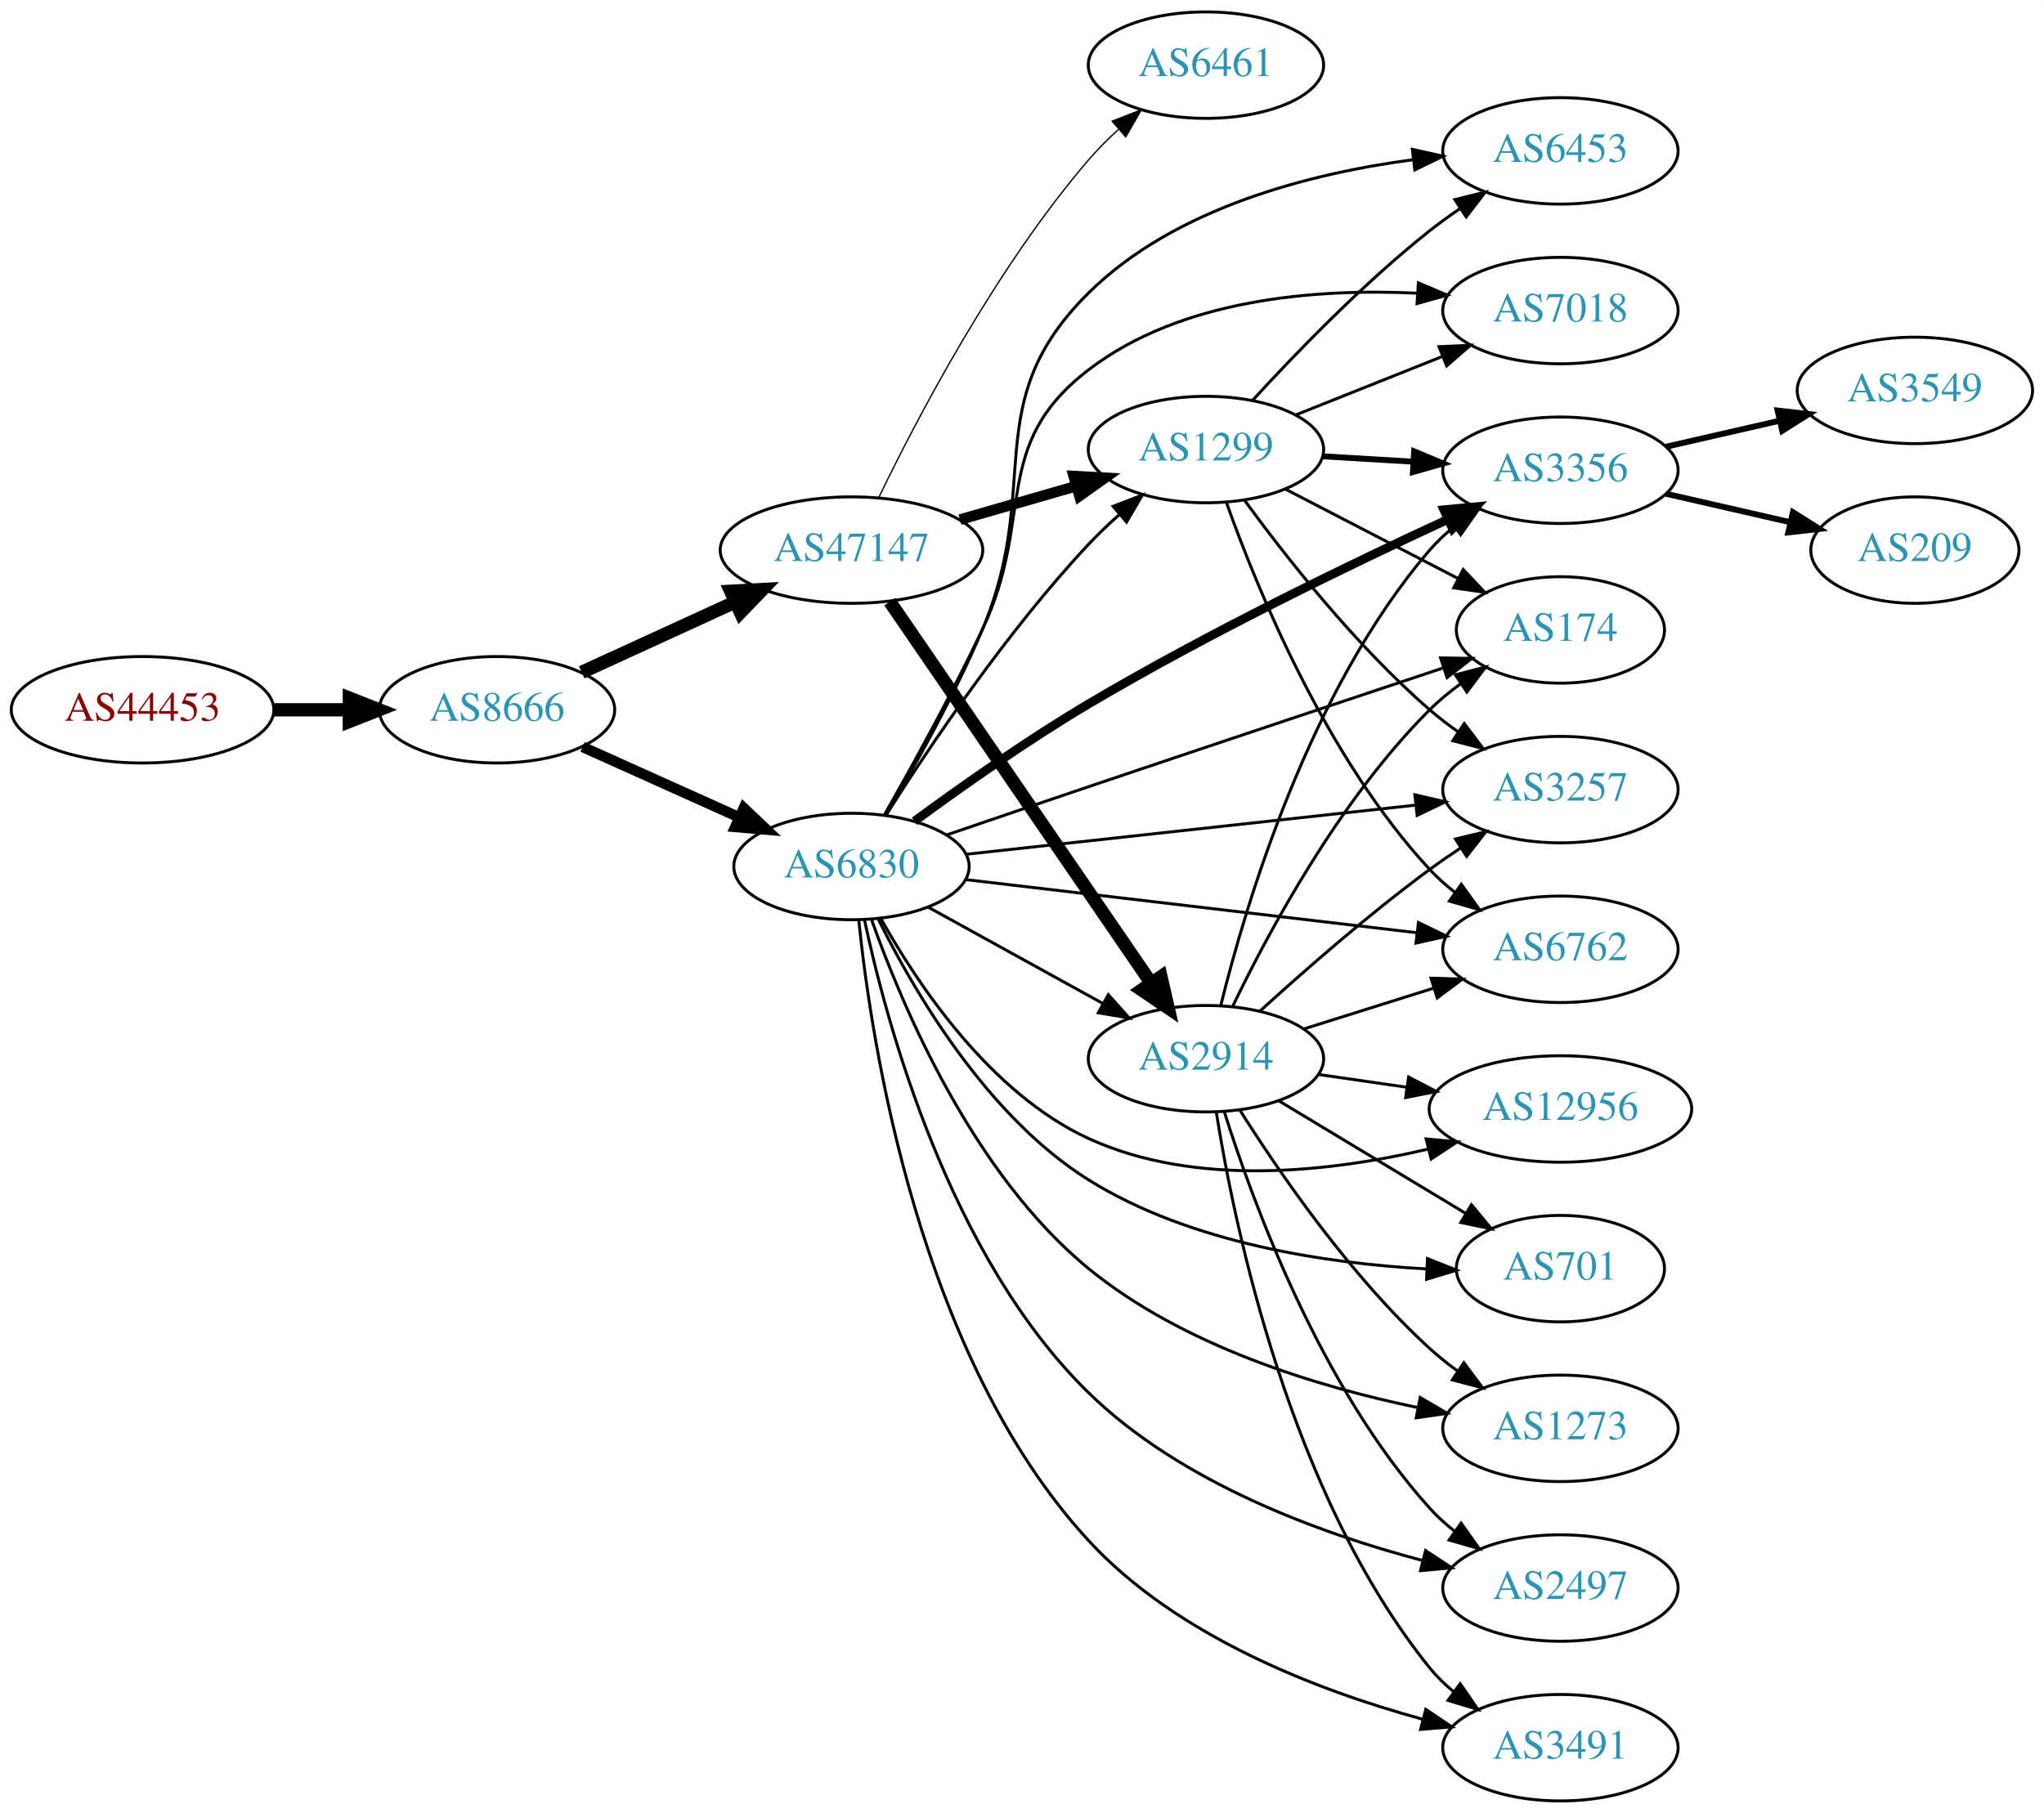
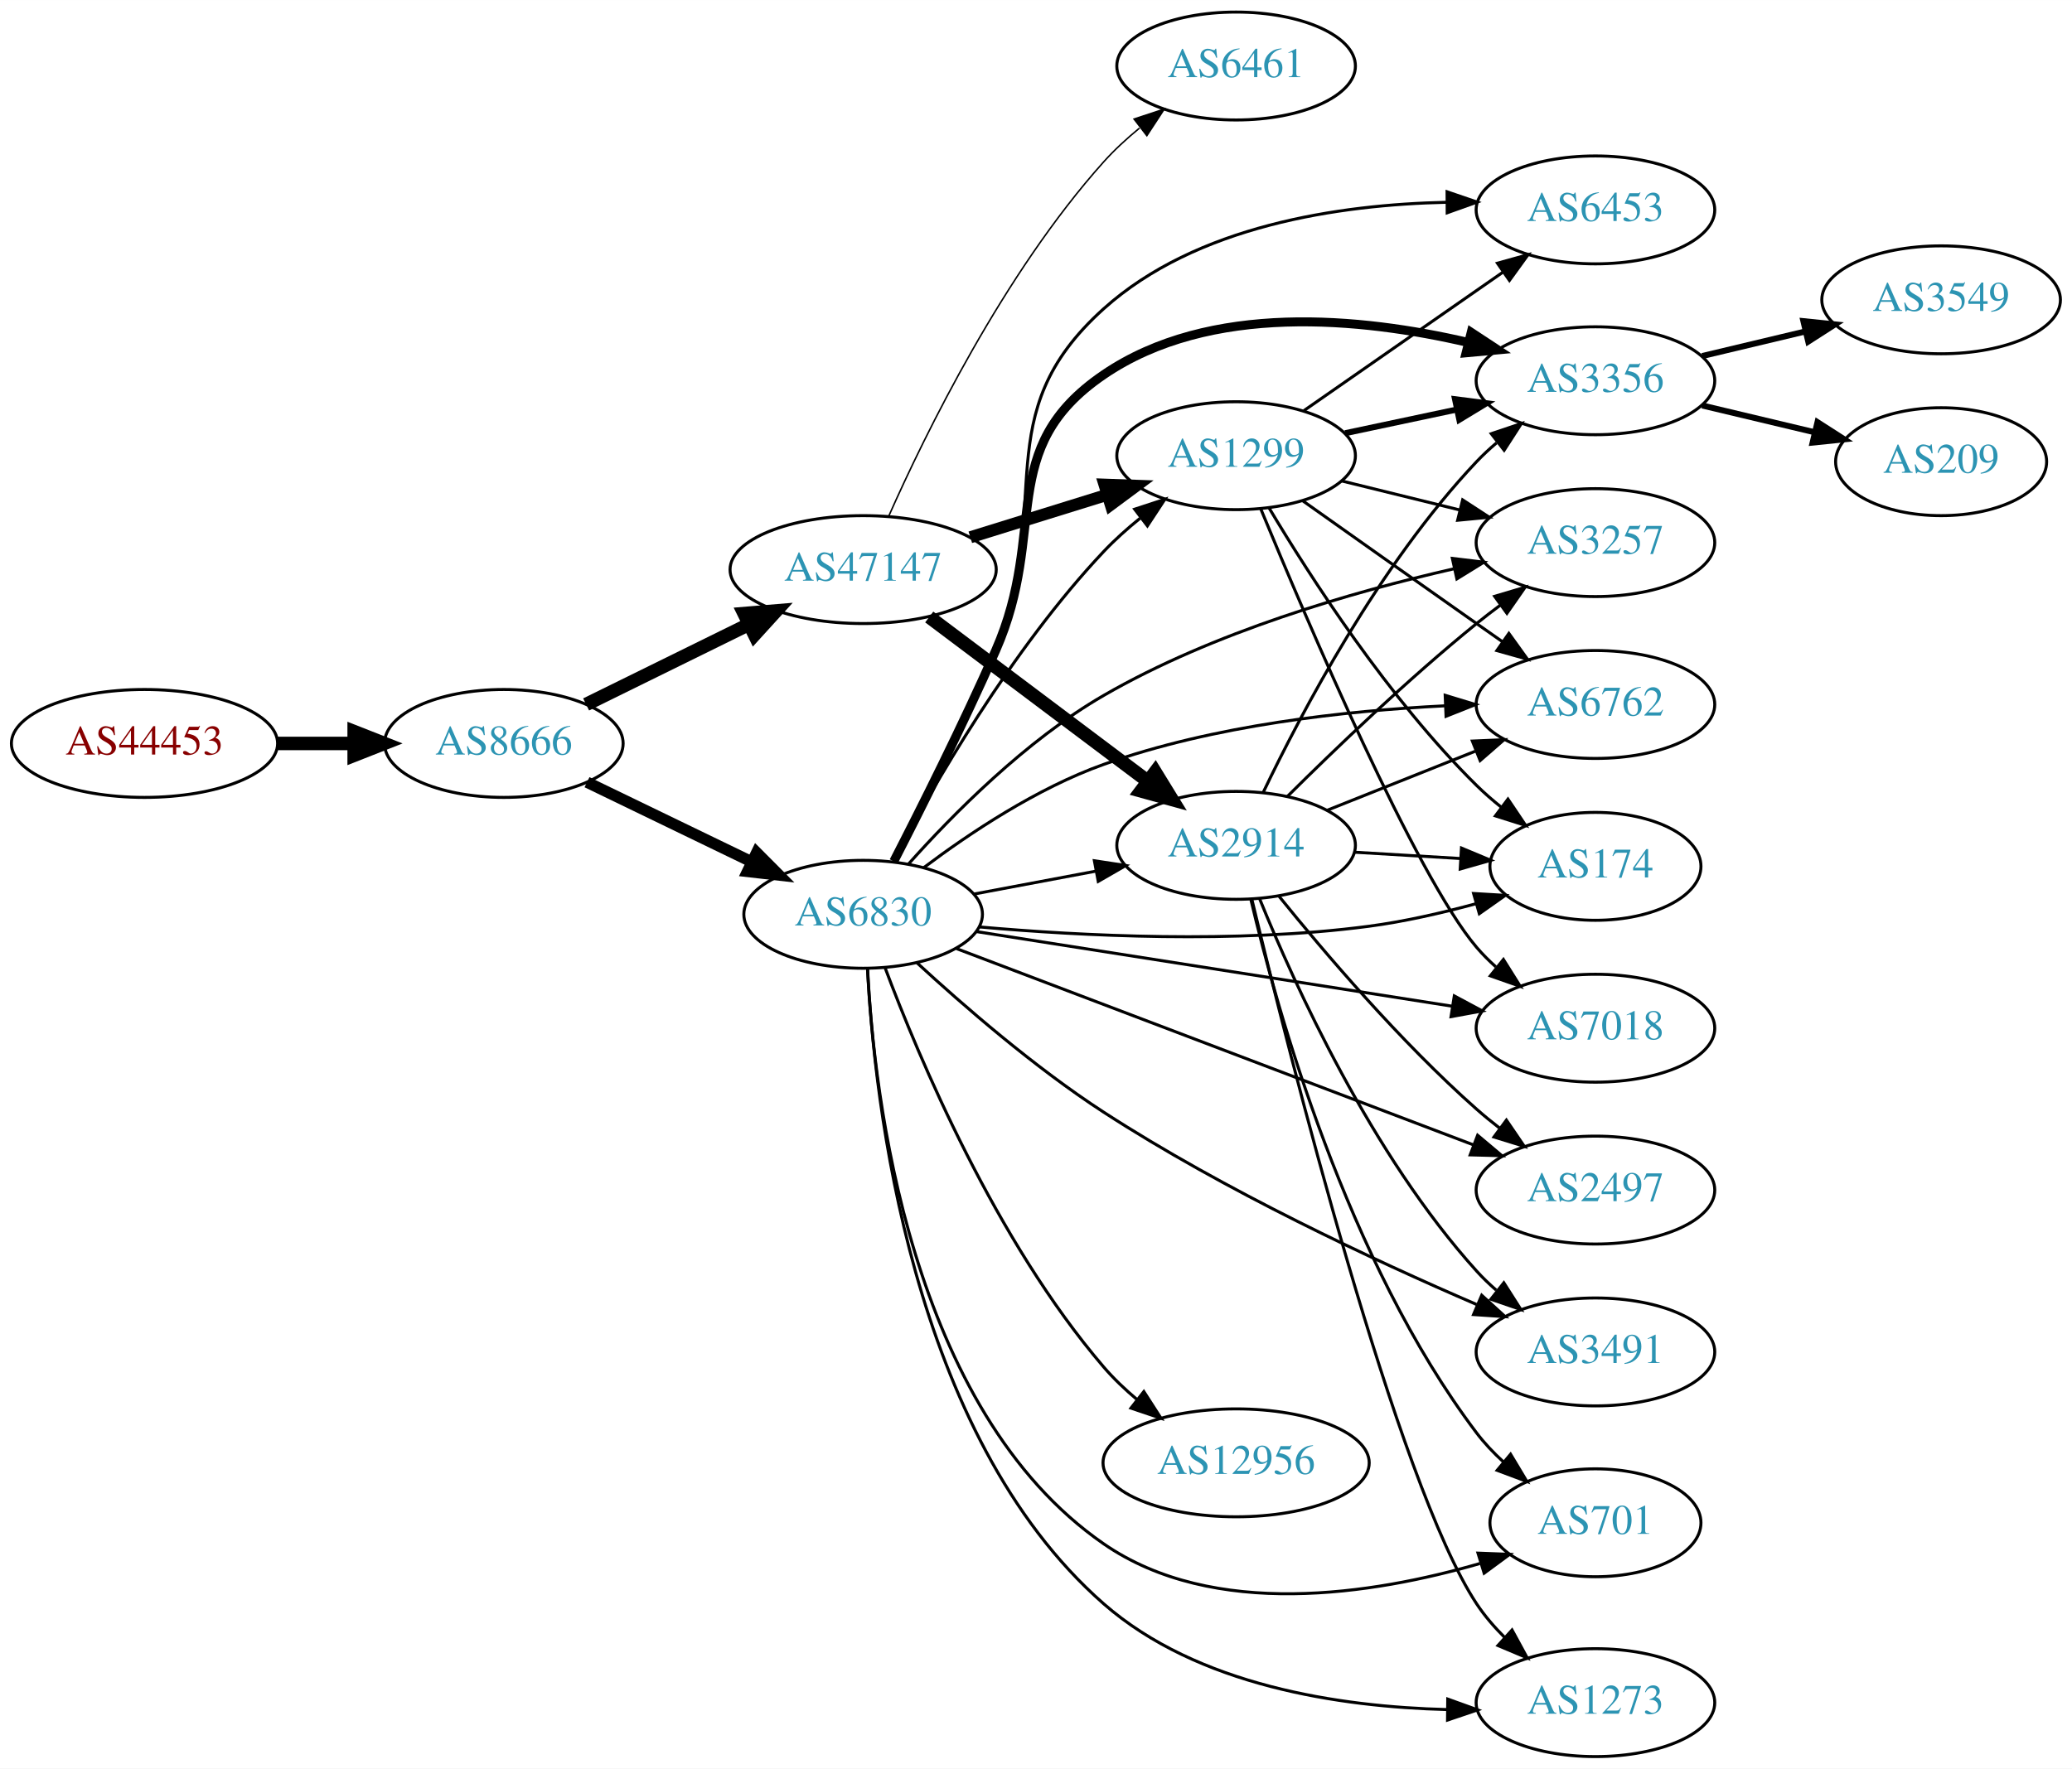
- <svg xmlns="http://www.w3.org/2000/svg" xmlns:xlink="http://www.w3.org/1999/xlink" width="691pt" height="613pt" viewBox="0.00 0.00 691.06 613.00">
-   <g id="graph0" class="graph" transform="scale(1 1) rotate(0) translate(4 609)">
-     <polygon fill="white" stroke="none" points="-4,4 -4,-609 687.055,-609 687.055,4 -4,4" />
+ <svg xmlns="http://www.w3.org/2000/svg" xmlns:xlink="http://www.w3.org/1999/xlink" width="691pt" height="590pt" viewBox="0.00 0.00 691.06 590.00">
+   <g id="graph0" class="graph" transform="scale(1 1) rotate(0) translate(4 586)">
+     <polygon fill="white" stroke="none" points="-4,4 -4,-586 687.055,-586 687.055,4 -4,4" />
    <g id="node1" class="node">
      <g id="a_node1">
        <a xlink:href="/asn/44453" xlink:title="AS44453 ~ interneX GmbH [AT]">
-           <ellipse fill="#ffffff" stroke="black" cx="44.196" cy="-369" rx="44.393" ry="18" />
-           <text text-anchor="middle" x="44.196" y="-365.3" font-family="Times,serif" font-size="14.00" fill="#880000">AS44453</text>
+           <ellipse fill="#ffffff" stroke="black" cx="44.196" cy="-338" rx="44.393" ry="18" />
+           <text text-anchor="middle" x="44.196" y="-334.3" font-family="Times,serif" font-size="14.00" fill="#880000">AS44453</text>
        </a>
      </g>
    </g>
    <g id="node2" class="node">
      <g id="a_node2">
        <a xlink:href="/asn/8666" xlink:title="AS8666 ~ FiberLink GmbH [AT]">
-           <ellipse fill="#ffffff" stroke="black" cx="164.039" cy="-369" rx="39.794" ry="18" />
-           <text text-anchor="middle" x="164.039" y="-365.3" font-family="Times,serif" font-size="14.00" fill="#2c94b3">AS8666</text>
+           <ellipse fill="#ffffff" stroke="black" cx="164.039" cy="-338" rx="39.794" ry="18" />
+           <text text-anchor="middle" x="164.039" y="-334.3" font-family="Times,serif" font-size="14.00" fill="#2c94b3">AS8666</text>
        </a>
      </g>
    </g>
    <g id="edge1" class="edge">
-       <path fill="none" stroke="black" stroke-width="4.5" d="M88.407,-369C96.72,-369 105.482,-369 113.965,-369" />
-       <polygon fill="black" stroke="black" stroke-width="4.5" points="114.123,-372.938 124.123,-369 114.123,-365.063 114.123,-372.938" />
+       <path fill="none" stroke="black" stroke-width="4.5" d="M88.407,-338C96.72,-338 105.482,-338 113.965,-338" />
+       <polygon fill="black" stroke="black" stroke-width="4.5" points="114.123,-341.938 124.123,-338 114.123,-334.063 114.123,-341.938" />
    </g>
    <g id="node3" class="node">
      <g id="a_node3">
        <a xlink:href="/asn/6830" xlink:title="AS6830 ~ LGI-UPC [AT]">
-           <ellipse fill="#ffffff" stroke="black" cx="283.881" cy="-316" rx="39.794" ry="18" />
-           <text text-anchor="middle" x="283.881" y="-312.3" font-family="Times,serif" font-size="14.00" fill="#2c94b3">AS6830</text>
+           <ellipse fill="#ffffff" stroke="black" cx="283.881" cy="-281" rx="39.794" ry="18" />
+           <text text-anchor="middle" x="283.881" y="-277.3" font-family="Times,serif" font-size="14.00" fill="#2c94b3">AS6830</text>
        </a>
      </g>
    </g>
    <g id="edge2" class="edge">
-       <path fill="none" stroke="black" stroke-width="3.553" d="M192.966,-356.44C208.816,-349.311 228.849,-340.301 245.98,-332.596" />
-       <polygon fill="black" stroke="black" stroke-width="3.553" points="247.47,-335.764 255.155,-328.47 244.599,-329.38 247.47,-335.764" />
+       <path fill="none" stroke="black" stroke-width="3.75" d="M191.779,-325.066C207.937,-317.25 228.752,-307.182 246.406,-298.643" />
+       <polygon fill="black" stroke="black" stroke-width="3.75" points="248.361,-301.585 255.839,-294.08 245.313,-295.284 248.361,-301.585" />
    </g>
    <g id="node4" class="node">
      <g id="a_node4">
        <a xlink:href="/asn/47147" xlink:title="AS47147 ~ ANEXIA Internetdienstleistungs GmbH [AT]">
-           <ellipse fill="#ffffff" stroke="black" cx="283.881" cy="-423" rx="44.393" ry="18" />
-           <text text-anchor="middle" x="283.881" y="-419.3" font-family="Times,serif" font-size="14.00" fill="#2c94b3">AS47147</text>
+           <ellipse fill="#ffffff" stroke="black" cx="283.881" cy="-396" rx="44.393" ry="18" />
+           <text text-anchor="middle" x="283.881" y="-392.3" font-family="Times,serif" font-size="14.00" fill="#2c94b3">AS47147</text>
        </a>
      </g>
    </g>
    <g id="edge3" class="edge">
-       <path fill="none" stroke="black" stroke-width="4.5" d="M192.667,-381.661C208.165,-388.762 227.732,-397.728 244.678,-405.494" />
-       <polygon fill="black" stroke="black" stroke-width="4.5" points="243.05,-409.079 253.781,-409.665 246.33,-401.92 243.05,-409.079" />
+       <path fill="none" stroke="black" stroke-width="4.5" d="M191.485,-351.016C207.402,-358.851 227.917,-368.948 245.477,-377.59" />
+       <polygon fill="black" stroke="black" stroke-width="4.5" points="244.17,-381.335 254.881,-382.219 247.647,-374.27 244.17,-381.335" />
    </g>
    <g id="node5" class="node">
      <g id="a_node5">
-         <a xlink:href="/asn/174" xlink:title="AS174 ~ Cogent Communications [US]">
-           <ellipse fill="#ffffff" stroke="black" cx="523.566" cy="-396" rx="35.194" ry="18" />
-           <text text-anchor="middle" x="523.566" y="-392.3" font-family="Times,serif" font-size="14.00" fill="#2c94b3">AS174</text>
+         <a xlink:href="/asn/2914" xlink:title="AS2914 ~ NTT America, Inc. [US]">
+           <ellipse fill="#ffffff" stroke="black" cx="408.273" cy="-304" rx="39.794" ry="18" />
+           <text text-anchor="middle" x="408.273" y="-300.3" font-family="Times,serif" font-size="14.00" fill="#2c94b3">AS2914</text>
        </a>
      </g>
    </g>
    <g id="edge4" class="edge">
-       <path fill="none" stroke="black" d="M316.087,-326.686C330.661,-331.664 348.25,-337.656 364.077,-343 404.88,-356.778 451.649,-372.396 483.749,-383.089" />
-       <polygon fill="black" stroke="black" points="483.035,-386.541 493.629,-386.379 485.247,-379.899 483.035,-386.541" />
+       <path fill="none" stroke="black" d="M320.941,-287.776C333.64,-290.163 348.087,-292.878 361.481,-295.395" />
+       <polygon fill="black" stroke="black" points="360.997,-298.865 371.471,-297.272 362.29,-291.985 360.997,-298.865" />
    </g>
    <g id="node6" class="node">
      <g id="a_node6">
-         <a xlink:href="/asn/3356" xlink:title="AS3356 ~ Level 3 Parent, LLC [US]">
-           <ellipse fill="#ffffff" stroke="black" cx="523.566" cy="-450" rx="39.794" ry="18" />
-           <text text-anchor="middle" x="523.566" y="-446.3" font-family="Times,serif" font-size="14.00" fill="#2c94b3">AS3356</text>
+         <a xlink:href="/asn/6762" xlink:title="AS6762 ~ TELECOM ITALIA SPARKLE S.p.A. [IT]">
+           <ellipse fill="#ffffff" stroke="black" cx="528.116" cy="-351" rx="39.794" ry="18" />
+           <text text-anchor="middle" x="528.116" y="-347.3" font-family="Times,serif" font-size="14.00" fill="#2c94b3">AS6762</text>
        </a>
      </g>
    </g>
    <g id="edge5" class="edge">
-       <path fill="none" stroke="black" stroke-width="3" d="M305.184,-331.317C320.871,-342.849 343.337,-358.716 364.077,-371 404.405,-394.885 452.907,-418.338 485.546,-433.404" />
-       <polygon fill="black" stroke="black" stroke-width="3" points="484.176,-436.626 494.725,-437.612 487.094,-430.263 484.176,-436.626" />
+       <path fill="none" stroke="black" d="M304.112,-296.582C319.412,-308.091 341.87,-323.079 364.077,-331 400.796,-344.097 444.791,-348.909 477.821,-350.55" />
+       <polygon fill="black" stroke="black" points="478,-354.061 488.136,-350.978 478.29,-347.067 478,-354.061" />
    </g>
    <g id="node7" class="node">
      <g id="a_node7">
-         <a xlink:href="/asn/1273" xlink:title="AS1273 ~ Vodafone Group PLC [EU]">
-           <ellipse fill="#ffffff" stroke="black" cx="523.566" cy="-126" rx="39.794" ry="18" />
-           <text text-anchor="middle" x="523.566" y="-122.3" font-family="Times,serif" font-size="14.00" fill="#2c94b3">AS1273</text>
+         <a xlink:href="/asn/1299" xlink:title="AS1299 ~ Telia Carrier [EU]">
+           <ellipse fill="#ffffff" stroke="black" cx="408.273" cy="-434" rx="39.794" ry="18" />
+           <text text-anchor="middle" x="408.273" y="-430.3" font-family="Times,serif" font-size="14.00" fill="#2c94b3">AS1299</text>
        </a>
      </g>
    </g>
    <g id="edge6" class="edge">
-       <path fill="none" stroke="black" d="M290.751,-297.807C301.022,-268.782 324.962,-212.016 364.077,-180 395.981,-153.887 441.18,-140.133 475.15,-133.06" />
-       <polygon fill="black" stroke="black" points="476.163,-136.428 485.305,-131.073 474.819,-129.558 476.163,-136.428" />
+       <path fill="none" stroke="black" d="M293.916,-298.801C307.1,-323.694 333.407,-369.496 364.077,-402 367.746,-405.888 371.936,-409.639 376.23,-413.118" />
+       <polygon fill="black" stroke="black" points="374.434,-416.151 384.505,-419.441 378.684,-410.588 374.434,-416.151" />
    </g>
    <g id="node8" class="node">
      <g id="a_node8">
-         <a xlink:href="/asn/3257" xlink:title="AS3257 ~ GTT [DE]">
-           <ellipse fill="#ffffff" stroke="black" cx="523.566" cy="-342" rx="39.794" ry="18" />
-           <text text-anchor="middle" x="523.566" y="-338.3" font-family="Times,serif" font-size="14.00" fill="#2c94b3">AS3257</text>
+         <a xlink:href="/asn/1273" xlink:title="AS1273 ~ Vodafone Group PLC [EU]">
+           <ellipse fill="#ffffff" stroke="black" cx="528.116" cy="-18" rx="39.794" ry="18" />
+           <text text-anchor="middle" x="528.116" y="-14.3" font-family="Times,serif" font-size="14.00" fill="#2c94b3">AS1273</text>
        </a>
      </g>
    </g>
    <g id="edge7" class="edge">
-       <path fill="none" stroke="black" d="M322.543,-320.12C363.711,-324.623 429.776,-331.85 474.617,-336.755" />
-       <polygon fill="black" stroke="black" points="474.367,-340.248 484.688,-337.857 475.128,-333.29 474.367,-340.248" />
+       <path fill="none" stroke="black" d="M285.367,-262.771C287.579,-219.016 299.594,-107.493 364.077,-51 395.315,-23.633 442.904,-16.599 478.618,-15.69" />
+       <polygon fill="black" stroke="black" points="478.856,-19.188 488.82,-15.586 478.785,-12.188 478.856,-19.188" />
    </g>
    <g id="node9" class="node">
      <g id="a_node9">
-         <a xlink:href="/asn/1299" xlink:title="AS1299 ~ Telia Carrier [EU]">
-           <ellipse fill="#ffffff" stroke="black" cx="403.724" cy="-457" rx="39.794" ry="18" />
-           <text text-anchor="middle" x="403.724" y="-453.3" font-family="Times,serif" font-size="14.00" fill="#2c94b3">AS1299</text>
+         <a xlink:href="/asn/2497" xlink:title="AS2497 ~ Internet Initiative Japan Inc. [JP]">
+           <ellipse fill="#ffffff" stroke="black" cx="528.116" cy="-189" rx="39.794" ry="18" />
+           <text text-anchor="middle" x="528.116" y="-185.3" font-family="Times,serif" font-size="14.00" fill="#2c94b3">AS2497</text>
        </a>
      </g>
    </g>
    <g id="edge8" class="edge">
-       <path fill="none" stroke="black" d="M295.479,-333.252C309.646,-355.634 336.222,-395.325 364.077,-425 367.248,-428.378 370.77,-431.734 374.359,-434.931" />
-       <polygon fill="black" stroke="black" points="372.334,-437.803 382.216,-441.622 376.872,-432.474 372.334,-437.803" />
+       <path fill="none" stroke="black" d="M315.071,-269.534C358.616,-252.996 439.115,-222.422 487.424,-204.075" />
+       <polygon fill="black" stroke="black" points="488.822,-207.288 496.927,-200.465 486.336,-200.744 488.822,-207.288" />
    </g>
    <g id="node10" class="node">
      <g id="a_node10">
-         <a xlink:href="/asn/2497" xlink:title="AS2497 ~ Internet Initiative Japan Inc. [JP]">
-           <ellipse fill="#ffffff" stroke="black" cx="523.566" cy="-72" rx="39.794" ry="18" />
-           <text text-anchor="middle" x="523.566" y="-68.3" font-family="Times,serif" font-size="14.00" fill="#2c94b3">AS2497</text>
+         <a xlink:href="/asn/6453" xlink:title="AS6453 ~ TATA COMMUNICATIONS (AMERICA) INC [US]">
+           <ellipse fill="#ffffff" stroke="black" cx="528.116" cy="-516" rx="39.794" ry="18" />
+           <text text-anchor="middle" x="528.116" y="-512.3" font-family="Times,serif" font-size="14.00" fill="#2c94b3">AS6453</text>
        </a>
      </g>
    </g>
    <g id="edge9" class="edge">
-       <path fill="none" stroke="black" d="M288.247,-298.074C295.744,-262.83 317.004,-183.956 364.077,-138 395.136,-107.679 442.144,-90.497 476.906,-81.318" />
-       <polygon fill="black" stroke="black" points="477.97,-84.66 486.816,-78.829 476.264,-77.871 477.97,-84.66" />
+       <path fill="none" stroke="black" d="M294.451,-298.509C303.787,-316.018 318.012,-343.881 328.077,-369 347.839,-418.321 324.566,-447.476 364.077,-483 394.96,-510.766 442.593,-517.751 478.414,-518.54" />
+       <polygon fill="black" stroke="black" points="478.626,-522.041 488.648,-518.607 478.671,-515.042 478.626,-522.041" />
    </g>
    <g id="node11" class="node">
      <g id="a_node11">
-         <a xlink:href="/asn/2914" xlink:title="AS2914 ~ NTT America, Inc. [US]">
-           <ellipse fill="#ffffff" stroke="black" cx="403.724" cy="-251" rx="39.794" ry="18" />
-           <text text-anchor="middle" x="403.724" y="-247.3" font-family="Times,serif" font-size="14.00" fill="#2c94b3">AS2914</text>
+         <a xlink:href="/asn/3257" xlink:title="AS3257 ~ GTT [DE]">
+           <ellipse fill="#ffffff" stroke="black" cx="528.116" cy="-405" rx="39.794" ry="18" />
+           <text text-anchor="middle" x="528.116" y="-401.3" font-family="Times,serif" font-size="14.00" fill="#2c94b3">AS3257</text>
        </a>
      </g>
    </g>
    <g id="edge10" class="edge">
-       <path fill="none" stroke="black" d="M309.873,-302.215C327.059,-292.736 350.087,-280.034 368.91,-269.651" />
-       <polygon fill="black" stroke="black" points="370.703,-272.66 377.768,-264.765 367.322,-266.53 370.703,-272.66" />
+       <path fill="none" stroke="black" d="M299.01,-297.783C313.712,-314.258 338.172,-339.032 364.077,-354 400.614,-375.111 446.9,-388.51 480.812,-396.247" />
+       <polygon fill="black" stroke="black" points="480.396,-399.739 490.915,-398.469 481.9,-392.903 480.396,-399.739" />
    </g>
    <g id="node12" class="node">
      <g id="a_node12">
-         <a xlink:href="/asn/6453" xlink:title="AS6453 ~ TATA COMMUNICATIONS (AMERICA) INC [US]">
-           <ellipse fill="#ffffff" stroke="black" cx="523.566" cy="-558" rx="39.794" ry="18" />
-           <text text-anchor="middle" x="523.566" y="-554.3" font-family="Times,serif" font-size="14.00" fill="#2c94b3">AS6453</text>
+         <a xlink:href="/asn/174" xlink:title="AS174 ~ Cogent Communications [US]">
+           <ellipse fill="#ffffff" stroke="black" cx="528.116" cy="-297" rx="35.194" ry="18" />
+           <text text-anchor="middle" x="528.116" y="-293.3" font-family="Times,serif" font-size="14.00" fill="#2c94b3">AS174</text>
        </a>
      </g>
    </g>
    <g id="edge11" class="edge">
-       <path fill="none" stroke="black" d="M295.476,-333.319C304.894,-349.212 318.601,-373.616 328.077,-396 348.792,-444.929 326.286,-472.652 364.077,-510 393.204,-538.785 438.984,-550.398 473.869,-555.037" />
-       <polygon fill="black" stroke="black" points="473.513,-558.519 483.854,-556.216 474.334,-551.567 473.513,-558.519" />
+       <path fill="none" stroke="black" d="M322.665,-276.786C356.748,-273.769 408.178,-271.169 452.469,-277 464.301,-278.558 476.922,-281.447 488.355,-284.555" />
+       <polygon fill="black" stroke="black" points="487.472,-287.942 498.048,-287.314 489.388,-281.21 487.472,-287.942" />
    </g>
    <g id="node13" class="node">
      <g id="a_node13">
        <a xlink:href="/asn/3491" xlink:title="AS3491 ~ PCCW Global, Inc. [US]">
-           <ellipse fill="#ffffff" stroke="black" cx="523.566" cy="-18" rx="39.794" ry="18" />
-           <text text-anchor="middle" x="523.566" y="-14.3" font-family="Times,serif" font-size="14.00" fill="#2c94b3">AS3491</text>
+           <ellipse fill="#ffffff" stroke="black" cx="528.116" cy="-135" rx="39.794" ry="18" />
+           <text text-anchor="middle" x="528.116" y="-131.3" font-family="Times,serif" font-size="14.00" fill="#2c94b3">AS3491</text>
        </a>
      </g>
    </g>
    <g id="edge12" class="edge">
-       <path fill="none" stroke="black" d="M286.341,-297.841C290.649,-255.692 306.857,-150.09 364.077,-88 393.948,-55.587 441.55,-37.346 476.799,-27.672" />
-       <polygon fill="black" stroke="black" points="478.053,-30.962 486.847,-25.052 476.287,-24.188 478.053,-30.962" />
+       <path fill="none" stroke="black" d="M301.869,-264.783C317.303,-250.567 341.104,-229.903 364.077,-215 404.402,-188.841 454.518,-165.467 488.464,-150.838" />
+       <polygon fill="black" stroke="black" points="490.19,-153.907 498.018,-146.767 487.447,-147.467 490.19,-153.907" />
    </g>
    <g id="node14" class="node">
      <g id="a_node14">
-         <a xlink:href="/asn/7018" xlink:title="AS7018 ~ AT&amp;T Services, Inc. [US]">
-           <ellipse fill="#ffffff" stroke="black" cx="523.566" cy="-504" rx="39.794" ry="18" />
-           <text text-anchor="middle" x="523.566" y="-500.3" font-family="Times,serif" font-size="14.00" fill="#2c94b3">AS7018</text>
+         <a xlink:href="/asn/3356" xlink:title="AS3356 ~ Level 3 Parent, LLC [US]">
+           <ellipse fill="#ffffff" stroke="black" cx="528.116" cy="-459" rx="39.794" ry="18" />
+           <text text-anchor="middle" x="528.116" y="-455.3" font-family="Times,serif" font-size="14.00" fill="#2c94b3">AS3356</text>
        </a>
      </g>
    </g>
    <g id="edge13" class="edge">
-       <path fill="none" stroke="black" d="M295.04,-333.515C304.165,-349.539 317.686,-374.025 328.077,-396 346.142,-434.202 330.54,-458.292 364.077,-484 395.395,-508.006 440.858,-511.506 475.068,-509.878" />
-       <polygon fill="black" stroke="black" points="475.539,-513.355 485.296,-509.225 475.093,-506.369 475.539,-513.355" />
+       <path fill="none" stroke="black" stroke-width="3" d="M294.091,-298.661C303.153,-316.284 317.175,-344.233 328.077,-369 345.766,-409.187 327.811,-436.247 364.077,-461 399.509,-485.183 450.123,-480.034 485.53,-471.807" />
+       <polygon fill="black" stroke="black" stroke-width="3" points="486.688,-475.125 495.541,-469.305 484.991,-468.334 486.688,-475.125" />
    </g>
    <g id="node15" class="node">
      <g id="a_node15">
-         <a xlink:href="/asn/12956" xlink:title="AS12956 ~ TELXIUS [ES]">
-           <ellipse fill="#ffffff" stroke="black" cx="523.566" cy="-234" rx="44.393" ry="18" />
-           <text text-anchor="middle" x="523.566" y="-230.3" font-family="Times,serif" font-size="14.00" fill="#2c94b3">AS12956</text>
+         <a xlink:href="/asn/701" xlink:title="AS701 ~ UUNET [US]">
+           <ellipse fill="#ffffff" stroke="black" cx="528.116" cy="-78" rx="35.194" ry="18" />
+           <text text-anchor="middle" x="528.116" y="-74.3" font-family="Times,serif" font-size="14.00" fill="#2c94b3">AS701</text>
        </a>
      </g>
    </g>
    <g id="edge14" class="edge">
-       <path fill="none" stroke="black" d="M293.793,-298.435C306.137,-276.295 330.745,-239.288 364.077,-224 400.187,-207.438 445.859,-212.689 478.889,-220.444" />
-       <polygon fill="black" stroke="black" points="478.158,-223.869 488.709,-222.91 479.862,-217.08 478.158,-223.869" />
+       <path fill="none" stroke="black" d="M285.325,-262.887C287.458,-220.638 299.343,-115.772 364.077,-71 400.767,-45.625 454.002,-54.112 489.55,-64.407" />
+       <polygon fill="black" stroke="black" points="488.939,-67.881 499.527,-67.478 490.998,-61.191 488.939,-67.881" />
    </g>
    <g id="node16" class="node">
      <g id="a_node16">
-         <a xlink:href="/asn/6762" xlink:title="AS6762 ~ TELECOM ITALIA SPARKLE S.p.A. [IT]">
-           <ellipse fill="#ffffff" stroke="black" cx="523.566" cy="-288" rx="39.794" ry="18" />
-           <text text-anchor="middle" x="523.566" y="-284.3" font-family="Times,serif" font-size="14.00" fill="#2c94b3">AS6762</text>
+         <a xlink:href="/asn/12956" xlink:title="AS12956 ~ TELXIUS [ES]">
+           <ellipse fill="#ffffff" stroke="black" cx="408.273" cy="-98" rx="44.393" ry="18" />
+           <text text-anchor="middle" x="408.273" y="-94.3" font-family="Times,serif" font-size="14.00" fill="#2c94b3">AS12956</text>
        </a>
      </g>
    </g>
    <g id="edge15" class="edge">
-       <path fill="none" stroke="black" d="M322.543,-311.563C363.833,-306.699 430.166,-298.885 475.013,-293.602" />
-       <polygon fill="black" stroke="black" points="475.559,-297.062 485.081,-292.416 474.74,-290.11 475.559,-297.062" />
+       <path fill="none" stroke="black" d="M291.193,-263.168C302.411,-233.238 328.073,-172.048 364.077,-130 367.406,-126.112 371.292,-122.421 375.342,-119.022" />
+       <polygon fill="black" stroke="black" points="377.499,-121.778 383.231,-112.868 373.194,-116.258 377.499,-121.778" />
    </g>
    <g id="node17" class="node">
      <g id="a_node17">
-         <a xlink:href="/asn/701" xlink:title="AS701 ~ UUNET [US]">
-           <ellipse fill="#ffffff" stroke="black" cx="523.566" cy="-180" rx="35.194" ry="18" />
-           <text text-anchor="middle" x="523.566" y="-176.3" font-family="Times,serif" font-size="14.00" fill="#2c94b3">AS701</text>
+         <a xlink:href="/asn/7018" xlink:title="AS7018 ~ AT&amp;T Services, Inc. [US]">
+           <ellipse fill="#ffffff" stroke="black" cx="528.116" cy="-243" rx="39.794" ry="18" />
+           <text text-anchor="middle" x="528.116" y="-239.3" font-family="Times,serif" font-size="14.00" fill="#2c94b3">AS7018</text>
        </a>
      </g>
    </g>
    <g id="edge16" class="edge">
-       <path fill="none" stroke="black" d="M292.998,-298.099C304.931,-273.962 329.587,-231.533 364.077,-210 398.522,-188.496 444.793,-181.728 478.443,-179.901" />
-       <polygon fill="black" stroke="black" points="478.609,-183.397 488.454,-179.482 478.316,-176.403 478.609,-183.397" />
+       <path fill="none" stroke="black" d="M321.671,-275.229C364.122,-268.569 434.011,-257.606 480.301,-250.344" />
+       <polygon fill="black" stroke="black" points="481.04,-253.771 490.377,-248.763 479.955,-246.855 481.04,-253.771" />
    </g>
    <g id="edge17" class="edge">
-       <path fill="none" stroke="black" stroke-width="3.6" d="M320.558,-433.293C332.974,-436.876 347.029,-440.931 359.96,-444.662" />
-       <polygon fill="black" stroke="black" stroke-width="3.6" points="359.005,-448.029 369.583,-447.438 360.945,-441.303 359.005,-448.029" />
+       <path fill="none" stroke="black" stroke-width="4.5" d="M305.921,-380.185C326.042,-365.06 356.532,-342.141 378.815,-325.392" />
+       <polygon fill="black" stroke="black" stroke-width="4.5" points="381.287,-328.459 386.915,-319.303 376.555,-322.164 381.287,-328.459" />
    </g>
    <g id="edge18" class="edge">
-       <path fill="none" stroke="black" stroke-width="4.5" d="M296.829,-405.561C317.705,-375.092 360.904,-312.039 385.18,-276.606" />
-       <polygon fill="black" stroke="black" stroke-width="4.5" points="388.516,-278.704 390.919,-268.229 382.019,-274.253 388.516,-278.704" />
+       <path fill="none" stroke="black" stroke-width="4" d="M319.626,-406.788C333.752,-411.173 350.206,-416.282 365.018,-420.881" />
+       <polygon fill="black" stroke="black" stroke-width="4" points="364.373,-424.345 374.961,-423.968 366.449,-417.66 364.373,-424.345" />
    </g>
    <g id="node18" class="node">
      <g id="a_node18">
        <a xlink:href="/asn/6461" xlink:title="AS6461 ~ Zayo Bandwidth [US]">
-           <ellipse fill="#ffffff" stroke="black" cx="403.724" cy="-587" rx="39.794" ry="18" />
-           <text text-anchor="middle" x="403.724" y="-583.3" font-family="Times,serif" font-size="14.00" fill="#2c94b3">AS6461</text>
+           <ellipse fill="#ffffff" stroke="black" cx="408.273" cy="-564" rx="39.794" ry="18" />
+           <text text-anchor="middle" x="408.273" y="-560.3" font-family="Times,serif" font-size="14.00" fill="#2c94b3">AS6461</text>
        </a>
      </g>
    </g>
    <g id="edge19" class="edge">
-       <path fill="none" stroke="black" stroke-width="0.45" d="M293.174,-440.903C306.017,-467.516 332.554,-518.31 364.077,-555 367.097,-558.514 370.53,-561.949 374.074,-565.187" />
-       <polygon fill="black" stroke="black" stroke-width="0.45" points="372.03,-568.045 381.894,-571.912 376.594,-562.738 372.03,-568.045" />
+       <path fill="none" stroke="black" stroke-width="0.5" d="M292.391,-413.782C304.586,-441.259 330.724,-494.75 364.077,-532 367.643,-535.983 371.776,-539.785 376.044,-543.289" />
+       <polygon fill="black" stroke="black" stroke-width="0.5" points="374.239,-546.315 384.303,-549.627 378.5,-540.762 374.239,-546.315" />
+     </g>
+     <g id="edge31" class="edge">
+       <path fill="none" stroke="black" d="M438.706,-315.739C453.61,-321.683 471.906,-328.98 487.979,-335.391" />
+       <polygon fill="black" stroke="black" points="487.065,-338.794 497.65,-339.248 489.658,-332.292 487.065,-338.794" />
+     </g>
+     <g id="edge28" class="edge">
+       <path fill="none" stroke="black" d="M413.533,-285.972C425.778,-235.052 461.899,-91.229 488.469,-51 491.126,-46.979 494.408,-43.171 497.928,-39.669" />
+       <polygon fill="black" stroke="black" points="500.298,-42.244 505.363,-32.938 495.601,-37.054 500.298,-42.244" />
+     </g>
+     <g id="edge30" class="edge">
+       <path fill="none" stroke="black" d="M422.548,-287.061C437.506,-268.526 463.061,-238.462 488.469,-216 490.922,-213.832 493.552,-211.682 496.244,-209.597" />
+       <polygon fill="black" stroke="black" points="498.42,-212.342 504.389,-203.588 494.264,-206.709 498.42,-212.342" />
+     </g>
+     <g id="edge29" class="edge">
+       <path fill="none" stroke="black" d="M425.343,-320.3C440.925,-335.788 465.509,-359.408 488.469,-378 491.014,-380.06 493.707,-382.136 496.439,-384.172" />
+       <polygon fill="black" stroke="black" points="494.493,-387.084 504.648,-390.105 498.594,-381.411 494.493,-387.084" />
+     </g>
+     <g id="edge34" class="edge">
+       <path fill="none" stroke="black" d="M447.859,-301.708C459.063,-301.042 471.385,-300.311 482.905,-299.626" />
+       <polygon fill="black" stroke="black" points="483.429,-303.101 493.204,-299.014 483.014,-296.114 483.429,-303.101" />
+     </g>
+     <g id="edge32" class="edge">
+       <path fill="none" stroke="black" d="M416.09,-286.231C427.689,-257.648 453.456,-200.744 488.469,-162 490.476,-159.78 492.698,-157.643 495.032,-155.611" />
+       <polygon fill="black" stroke="black" points="497.562,-158.074 503.255,-149.138 493.232,-152.574 497.562,-158.074" />
+     </g>
+     <g id="edge33" class="edge">
+       <path fill="none" stroke="black" d="M417.314,-321.673C429.837,-347.878 455.969,-397.636 488.469,-432 490.526,-434.174 492.783,-436.278 495.142,-438.287" />
+       <polygon fill="black" stroke="black" points="493.367,-441.341 503.409,-444.719 497.665,-435.816 493.367,-441.341" />
+     </g>
+     <g id="edge35" class="edge">
+       <path fill="none" stroke="black" d="M413.202,-285.923C421.831,-249.358 445.199,-165.234 488.469,-108 491.063,-104.57 494.142,-101.323 497.413,-98.322" />
+       <polygon fill="black" stroke="black" points="499.81,-100.88 505.256,-91.792 495.331,-95.5 499.81,-100.88" />
+     </g>
+     <g id="edge23" class="edge">
+       <path fill="none" stroke="black" d="M430.427,-418.993C446.366,-407.698 468.769,-391.847 488.469,-378 491.301,-376.01 494.251,-373.941 497.204,-371.873" />
+       <polygon fill="black" stroke="black" points="499.247,-374.715 505.435,-366.115 495.234,-368.979 499.247,-374.715" />
+     </g>
+     <g id="edge20" class="edge">
+       <path fill="none" stroke="black" d="M430.887,-449.04C449.492,-461.986 476.527,-480.798 497.208,-495.189" />
+       <polygon fill="black" stroke="black" points="495.431,-498.216 505.639,-501.055 499.43,-492.471 495.431,-498.216" />
+     </g>
+     <g id="edge25" class="edge">
+       <path fill="none" stroke="black" d="M443.358,-425.612C455.709,-422.573 469.841,-419.095 482.935,-415.873" />
+       <polygon fill="black" stroke="black" points="483.825,-419.258 492.699,-413.47 482.153,-412.461 483.825,-419.258" />
+     </g>
+     <g id="edge21" class="edge">
+       <path fill="none" stroke="black" d="M419.234,-416.615C432.904,-393.699 459.144,-352.912 488.469,-324 490.994,-321.511 493.77,-319.092 496.641,-316.789" />
+       <polygon fill="black" stroke="black" points="498.939,-319.441 504.852,-310.65 494.747,-313.835 498.939,-319.441" />
+     </g>
+     <g id="edge22" class="edge">
+       <path fill="none" stroke="black" stroke-width="2" d="M444.63,-441.501C456.282,-443.973 469.407,-446.757 481.702,-449.366" />
+       <polygon fill="black" stroke="black" stroke-width="2" points="481.276,-452.853 491.784,-451.504 482.728,-446.005 481.276,-452.853" />
+     </g>
+     <g id="edge24" class="edge">
+       <path fill="none" stroke="black" d="M416.502,-416.23C431.898,-378.904 468.174,-293.831 488.469,-270 490.41,-267.722 492.584,-265.543 494.886,-263.483" />
+       <polygon fill="black" stroke="black" points="497.423,-265.936 503.05,-256.958 493.053,-260.468 497.423,-265.936" />
    </g>
    <g id="node19" class="node">
      <g id="a_node19">
        <a xlink:href="/asn/3549" xlink:title="AS3549 ~ Level 3 Parent, LLC [US]">
-           <ellipse fill="#ffffff" stroke="black" cx="643.409" cy="-477" rx="39.794" ry="18" />
-           <text text-anchor="middle" x="643.409" y="-473.3" font-family="Times,serif" font-size="14.00" fill="#2c94b3">AS3549</text>
-         </a>
-       </g>
-     </g>
-     <g id="edge35" class="edge">
-       <path fill="none" stroke="black" stroke-width="2" d="M559.286,-457.955C571.285,-460.704 584.906,-463.825 597.599,-466.733" />
-       <polygon fill="black" stroke="black" stroke-width="2" points="597.001,-470.187 607.531,-469.009 598.565,-463.364 597.001,-470.187" />
+           <ellipse fill="#ffffff" stroke="black" cx="643.409" cy="-486" rx="39.794" ry="18" />
+           <text text-anchor="middle" x="643.409" y="-482.3" font-family="Times,serif" font-size="14.00" fill="#2c94b3">AS3549</text>
+         </a>
+       </g>
+     </g>
+     <g id="edge26" class="edge">
+       <path fill="none" stroke="black" stroke-width="2" d="M563.723,-467.248C574.594,-469.838 586.749,-472.735 598.191,-475.462" />
+       <polygon fill="black" stroke="black" stroke-width="2" points="597.475,-478.889 608.014,-477.803 599.097,-472.08 597.475,-478.889" />
    </g>
    <g id="node20" class="node">
      <g id="a_node20">
        <a xlink:href="/asn/209" xlink:title="AS209 ~ CenturyLink Communications, LLC [US]">
-           <ellipse fill="#ffffff" stroke="black" cx="643.409" cy="-423" rx="35.194" ry="18" />
-           <text text-anchor="middle" x="643.409" y="-419.3" font-family="Times,serif" font-size="14.00" fill="#2c94b3">AS209</text>
-         </a>
-       </g>
-     </g>
-     <g id="edge36" class="edge">
-       <path fill="none" stroke="black" stroke-width="2" d="M559.286,-442.045C572.378,-439.045 587.4,-435.604 601.041,-432.478" />
-       <polygon fill="black" stroke="black" stroke-width="2" points="602.183,-435.807 611.148,-430.162 600.619,-428.984 602.183,-435.807" />
-     </g>
-     <g id="edge24" class="edge">
-       <path fill="none" stroke="black" d="M430.585,-443.613C447.741,-434.733 470.426,-422.99 488.974,-413.389" />
-       <polygon fill="black" stroke="black" points="490.703,-416.435 497.975,-408.73 487.485,-410.218 490.703,-416.435" />
-     </g>
-     <g id="edge20" class="edge">
-       <path fill="none" stroke="black" stroke-width="2" d="M443.31,-454.708C453.076,-454.128 463.693,-453.497 473.887,-452.892" />
-       <polygon fill="black" stroke="black" stroke-width="2" points="474.119,-456.384 483.894,-452.297 473.704,-449.396 474.119,-456.384" />
-     </g>
-     <g id="edge23" class="edge">
-       <path fill="none" stroke="black" d="M416.836,-439.743C430.584,-420.929 454.366,-390.622 479.37,-369 482.37,-366.406 485.644,-363.892 489.005,-361.51" />
-       <polygon fill="black" stroke="black" points="491.053,-364.351 497.429,-355.89 487.168,-358.528 491.053,-364.351" />
-     </g>
-     <g id="edge22" class="edge">
-       <path fill="none" stroke="black" d="M419.504,-473.66C433.924,-489.41 456.911,-513.212 479.37,-531 482.646,-533.594 486.184,-536.151 489.776,-538.595" />
-       <polygon fill="black" stroke="black" points="487.869,-541.53 498.157,-544.059 491.692,-535.666 487.869,-541.53" />
-     </g>
-     <g id="edge21" class="edge">
-       <path fill="none" stroke="black" d="M434.156,-468.739C449.061,-474.683 467.356,-481.98 483.43,-488.391" />
-       <polygon fill="black" stroke="black" points="482.515,-491.794 493.1,-492.248 485.109,-485.292 482.515,-491.794" />
-     </g>
-     <g id="edge25" class="edge">
-       <path fill="none" stroke="black" d="M410.676,-439.006C420.946,-410.107 444.322,-352.768 479.37,-315 481.927,-312.245 484.825,-309.66 487.881,-307.266" />
-       <polygon fill="black" stroke="black" points="490.062,-310.011 496.213,-301.384 486.025,-304.292 490.062,-310.011" />
-     </g>
-     <g id="edge28" class="edge">
-       <path fill="none" stroke="black" d="M412.77,-268.714C424.639,-293.409 448.777,-338.572 479.37,-369 482.56,-372.173 486.188,-375.151 489.954,-377.886" />
-       <polygon fill="black" stroke="black" points="488.045,-380.82 498.303,-383.469 491.935,-375.001 488.045,-380.82" />
-     </g>
-     <g id="edge33" class="edge">
-       <path fill="none" stroke="black" d="M408.741,-268.994C416.993,-302.568 438.592,-375.635 479.37,-423 481.823,-425.848 484.651,-428.495 487.663,-430.929" />
-       <polygon fill="black" stroke="black" points="485.769,-433.878 495.934,-436.865 489.851,-428.191 485.769,-433.878" />
-     </g>
-     <g id="edge34" class="edge">
-       <path fill="none" stroke="black" d="M415.24,-233.545C428.401,-212.674 452.502,-177.496 479.37,-153 482.301,-150.328 485.53,-147.764 488.864,-145.351" />
-       <polygon fill="black" stroke="black" points="490.92,-148.186 497.254,-139.693 487.006,-142.383 490.92,-148.186" />
-     </g>
-     <g id="edge26" class="edge">
-       <path fill="none" stroke="black" d="M421.906,-267.033C436.655,-280.471 458.736,-299.838 479.37,-315 482.738,-317.474 486.333,-319.955 489.959,-322.356" />
-       <polygon fill="black" stroke="black" points="488.074,-325.305 498.378,-327.77 491.86,-319.417 488.074,-325.305" />
-     </g>
-     <g id="edge29" class="edge">
-       <path fill="none" stroke="black" d="M409.887,-233.208C419.437,-202.77 442.334,-140.026 479.37,-99 481.889,-96.21 484.762,-93.602 487.802,-91.193" />
-       <polygon fill="black" stroke="black" points="489.985,-93.935 496.111,-85.291 485.932,-88.228 489.985,-93.935" />
-     </g>
-     <g id="edge32" class="edge">
-       <path fill="none" stroke="black" d="M407.237,-232.797C413.354,-194.31 432.136,-103.422 479.37,-45 481.733,-42.077 484.502,-39.381 487.477,-36.916" />
-       <polygon fill="black" stroke="black" points="489.669,-39.65 495.696,-30.936 485.551,-33.989 489.669,-39.65" />
+           <ellipse fill="#ffffff" stroke="black" cx="643.409" cy="-432" rx="35.194" ry="18" />
+           <text text-anchor="middle" x="643.409" y="-428.3" font-family="Times,serif" font-size="14.00" fill="#2c94b3">AS209</text>
+         </a>
+       </g>
    </g>
    <g id="edge27" class="edge">
-       <path fill="none" stroke="black" d="M441.687,-245.668C451.204,-244.295 461.613,-242.793 471.701,-241.338" />
-       <polygon fill="black" stroke="black" points="472.24,-244.796 481.638,-239.904 471.24,-237.868 472.24,-244.796" />
-     </g>
-     <g id="edge30" class="edge">
-       <path fill="none" stroke="black" d="M436.925,-261.11C450.435,-265.352 466.323,-270.341 480.721,-274.862" />
-       <polygon fill="black" stroke="black" points="479.815,-278.245 490.404,-277.902 481.912,-271.567 479.815,-278.245" />
-     </g>
-     <g id="edge31" class="edge">
-       <path fill="none" stroke="black" d="M428.288,-236.803C446.461,-225.854 471.754,-210.614 491.568,-198.676" />
-       <polygon fill="black" stroke="black" points="493.482,-201.61 500.241,-193.451 489.869,-195.614 493.482,-201.61" />
+       <path fill="none" stroke="black" stroke-width="2" d="M563.723,-450.752C575.518,-447.942 588.822,-444.771 601.09,-441.847" />
+       <polygon fill="black" stroke="black" stroke-width="2" points="602.179,-445.186 611.095,-439.463 600.556,-438.376 602.179,-445.186" />
    </g>
  </g>
</svg>
